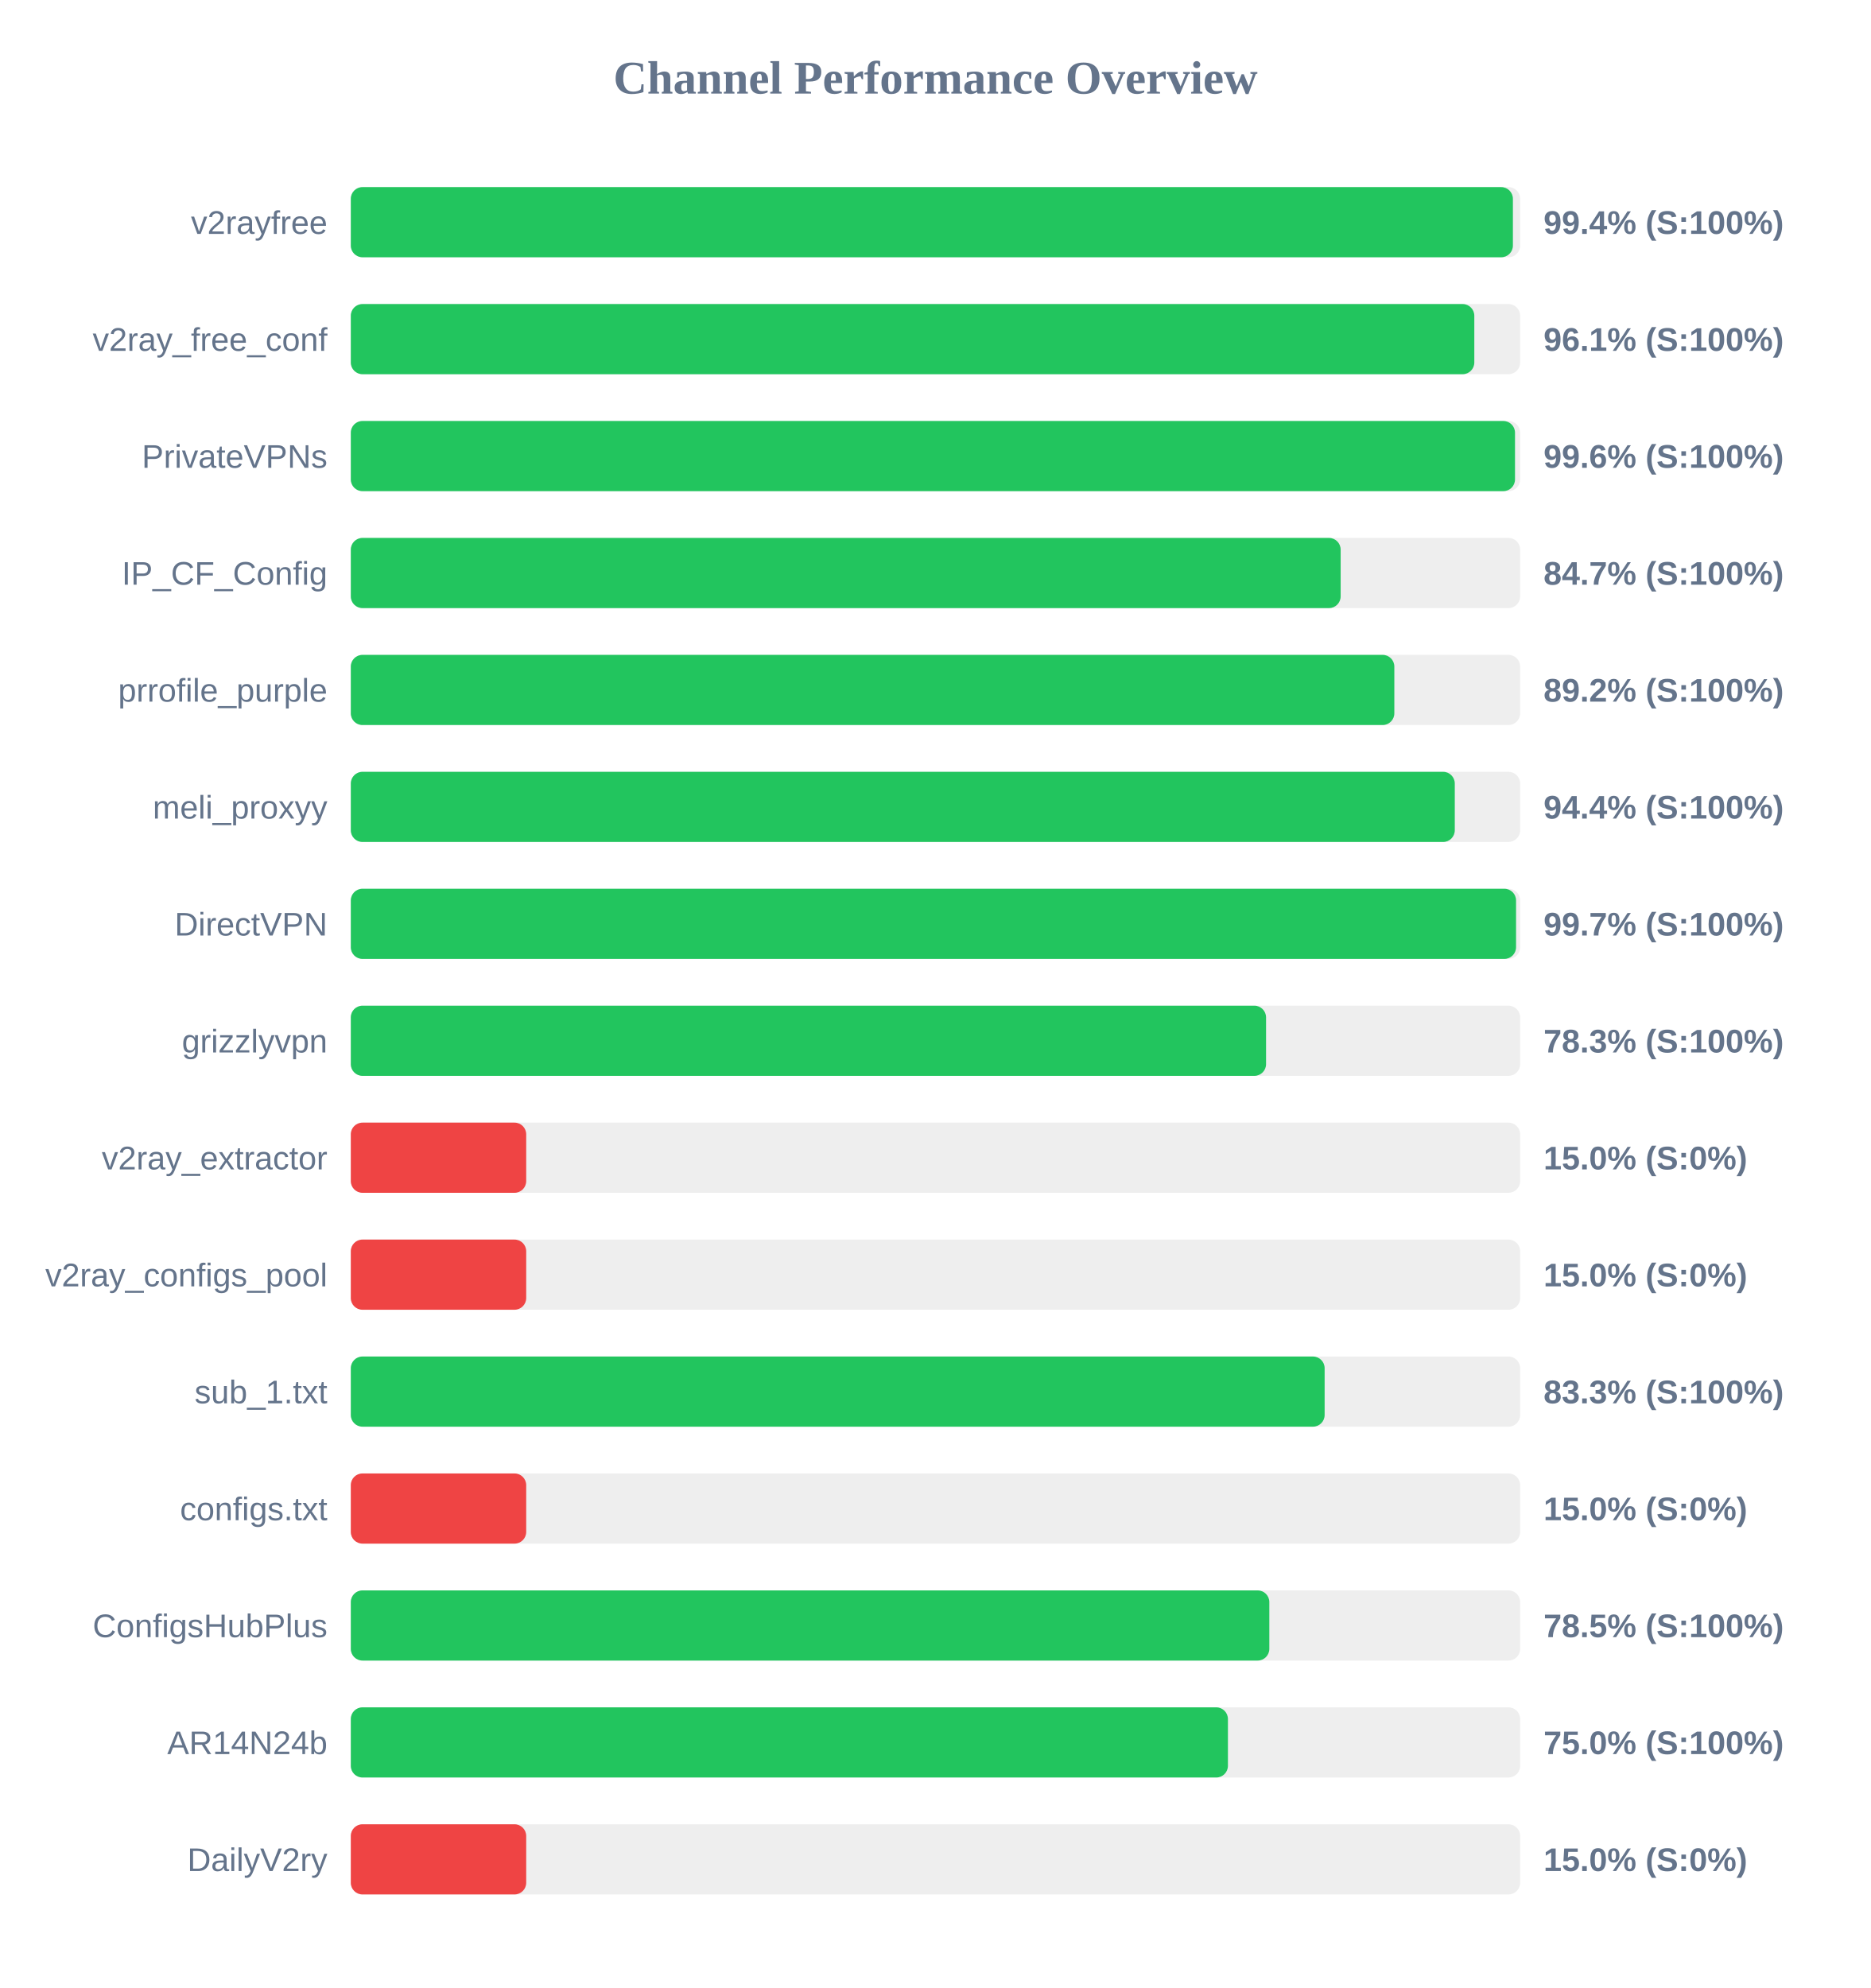
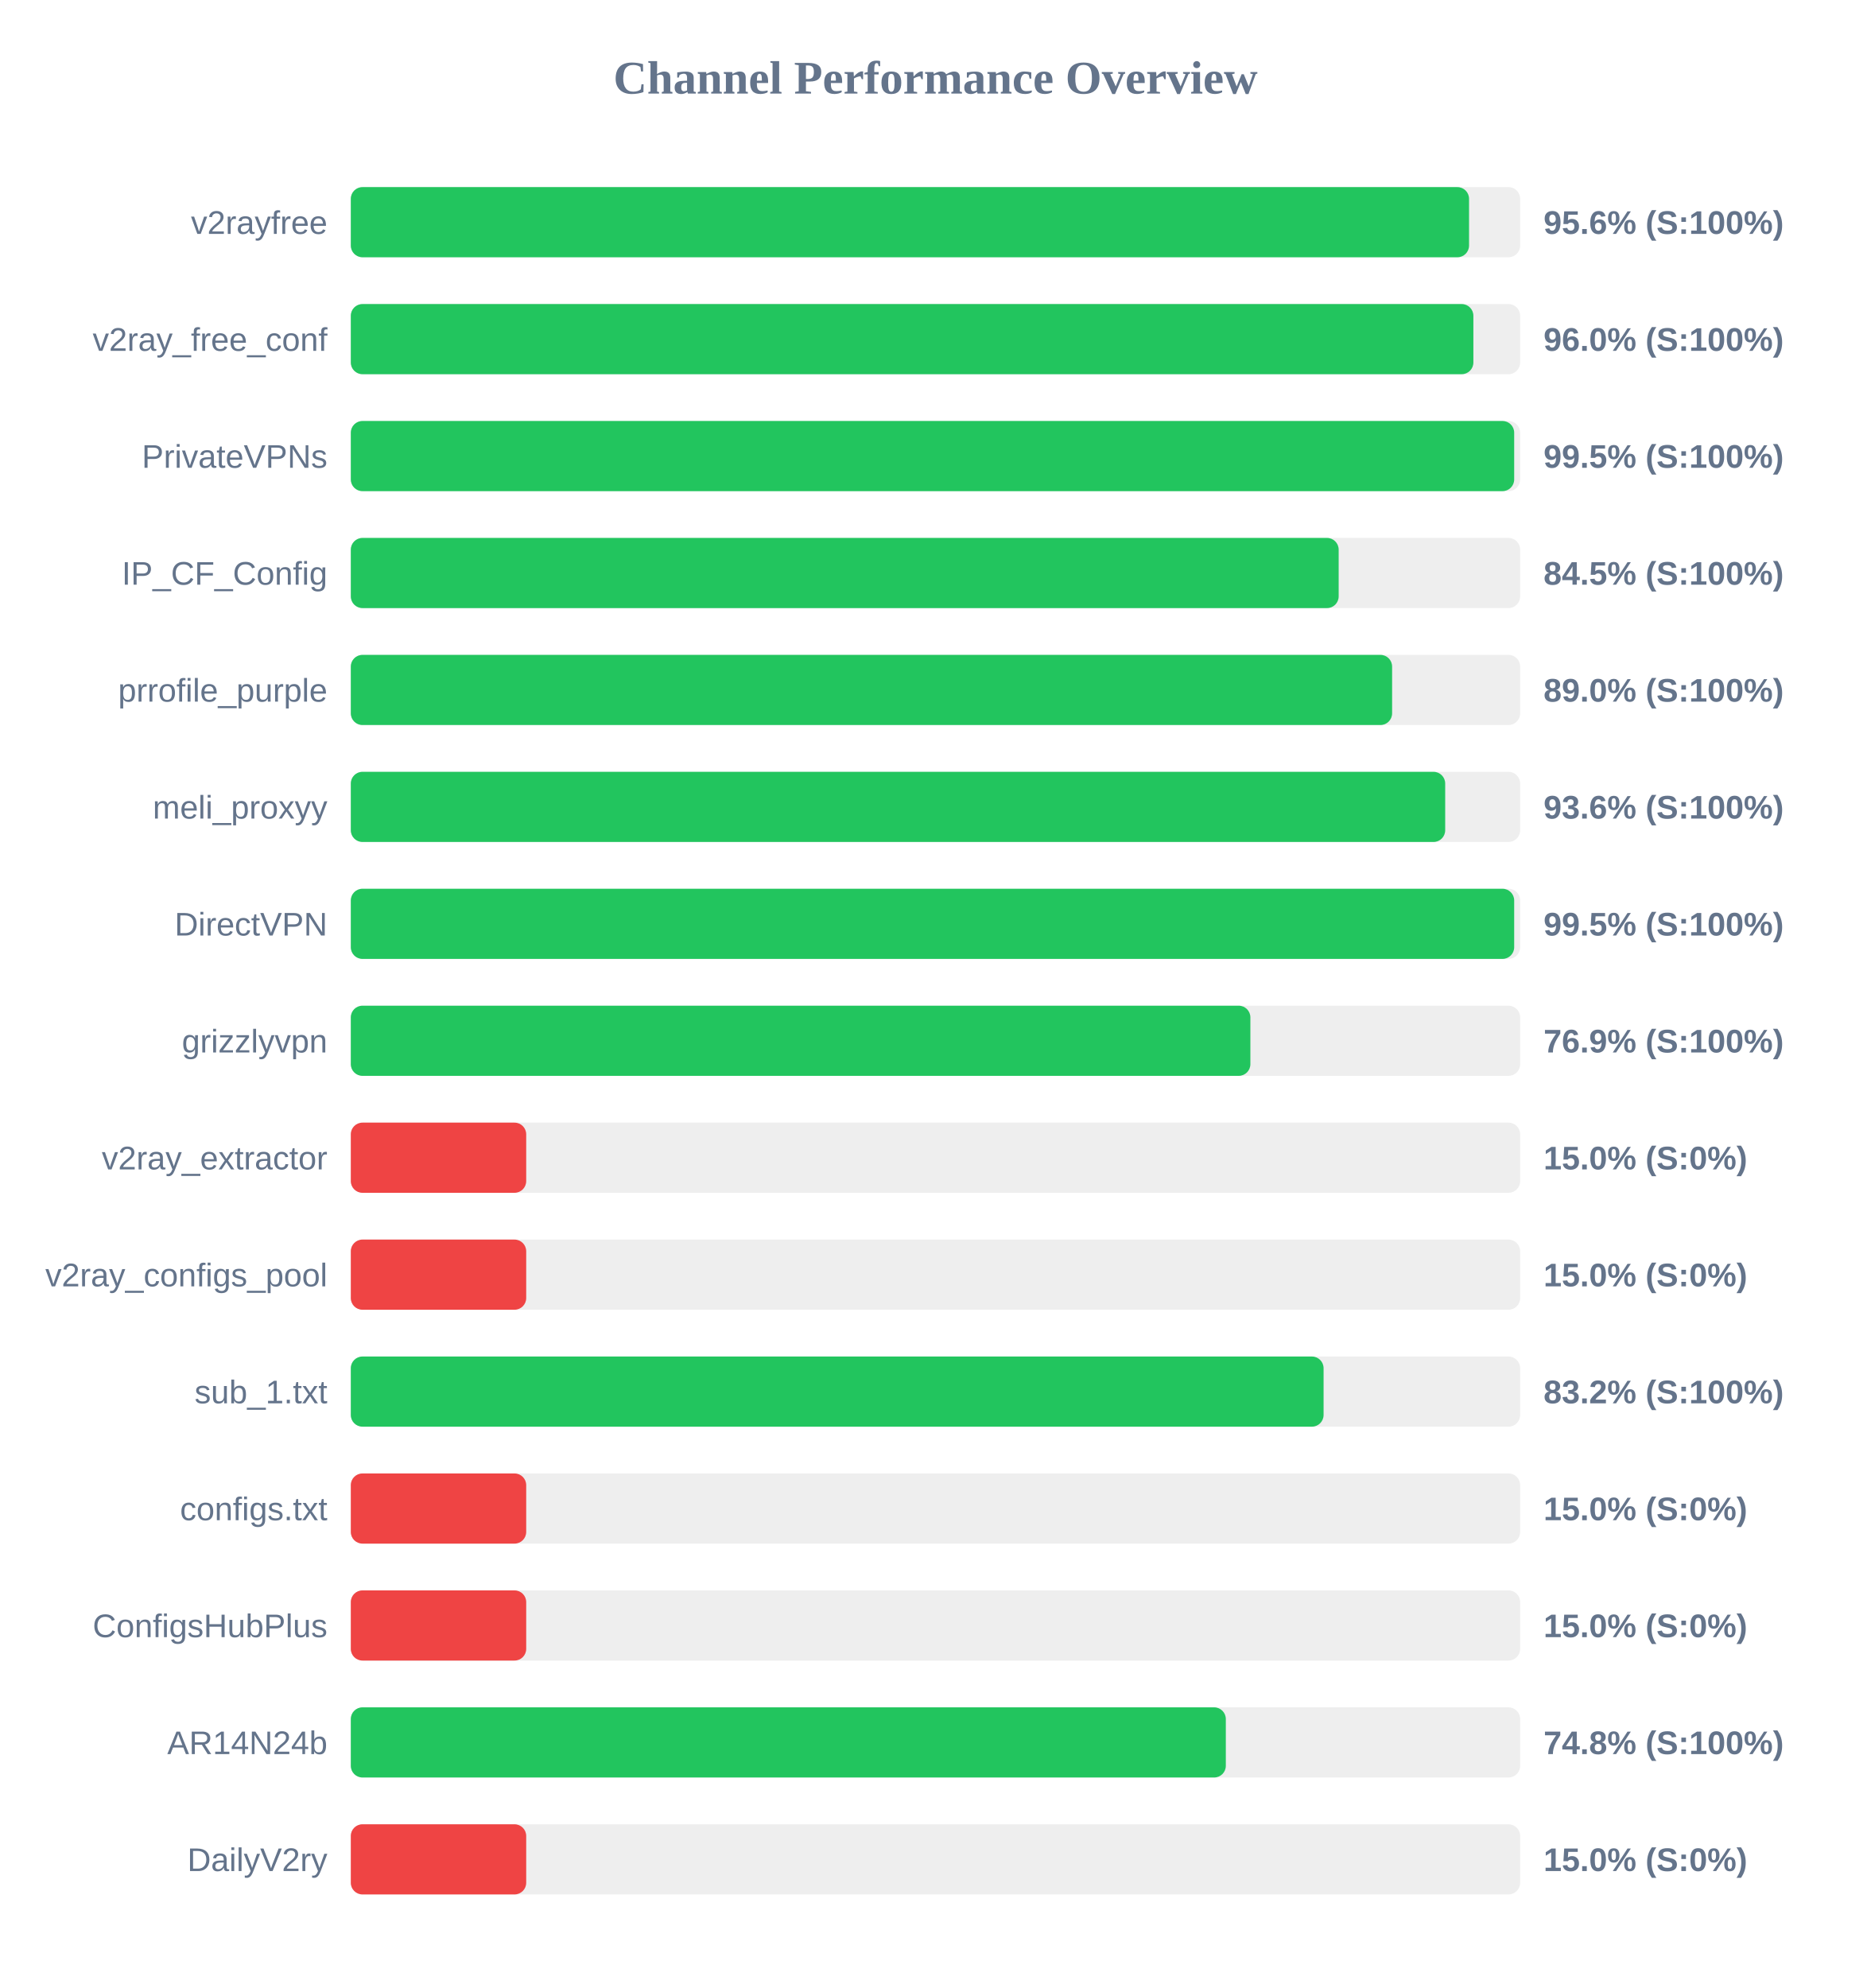
<svg xmlns="http://www.w3.org/2000/svg" width="800" height="850" version="1.1">
  <style>
        .row { font: 14px Arial; fill: #64748b; }
        .score { font: bold 14px Arial; fill: #64748b; }
    </style>
  <text x="400" y="40" text-anchor="middle" font-size="20px" font-weight="bold" fill="#64748b">Channel Performance Overview</text>
  <rect x="150" y="80" width="500" height="30" fill="#eee" rx="5" />
-   <rect x="150" y="80" width="496.9" height="30" fill="#22c55e" rx="5" />
+   <rect x="150" y="80" width="478.15" height="30" fill="#22c55e" rx="5" />
  <text x="140" y="100" text-anchor="end" class="row">v2rayfree</text>
-   <text x="660" y="100" text-anchor="start" class="score">99.4% (S:100%)</text>
+   <text x="660" y="100" text-anchor="start" class="score">95.6% (S:100%)</text>
  <rect x="150" y="130" width="500" height="30" fill="#eee" rx="5" />
-   <rect x="150" y="130" width="480.4" height="30" fill="#22c55e" rx="5" />
+   <rect x="150" y="130" width="480.0" height="30" fill="#22c55e" rx="5" />
  <text x="140" y="150" text-anchor="end" class="row">v2ray_free_conf</text>
-   <text x="660" y="150" text-anchor="start" class="score">96.1% (S:100%)</text>
+   <text x="660" y="150" text-anchor="start" class="score">96.0% (S:100%)</text>
  <rect x="150" y="180" width="500" height="30" fill="#eee" rx="5" />
-   <rect x="150" y="180" width="497.8" height="30" fill="#22c55e" rx="5" />
+   <rect x="150" y="180" width="497.45" height="30" fill="#22c55e" rx="5" />
  <text x="140" y="200" text-anchor="end" class="row">PrivateVPNs</text>
-   <text x="660" y="200" text-anchor="start" class="score">99.6% (S:100%)</text>
+   <text x="660" y="200" text-anchor="start" class="score">99.5% (S:100%)</text>
  <rect x="150" y="230" width="500" height="30" fill="#eee" rx="5" />
-   <rect x="150" y="230" width="423.25" height="30" fill="#22c55e" rx="5" />
+   <rect x="150" y="230" width="422.4" height="30" fill="#22c55e" rx="5" />
  <text x="140" y="250" text-anchor="end" class="row">IP_CF_Config</text>
-   <text x="660" y="250" text-anchor="start" class="score">84.7% (S:100%)</text>
+   <text x="660" y="250" text-anchor="start" class="score">84.5% (S:100%)</text>
  <rect x="150" y="280" width="500" height="30" fill="#eee" rx="5" />
-   <rect x="150" y="280" width="446.2" height="30" fill="#22c55e" rx="5" />
+   <rect x="150" y="280" width="445.25" height="30" fill="#22c55e" rx="5" />
  <text x="140" y="300" text-anchor="end" class="row">prrofile_purple</text>
-   <text x="660" y="300" text-anchor="start" class="score">89.2% (S:100%)</text>
+   <text x="660" y="300" text-anchor="start" class="score">89.0% (S:100%)</text>
  <rect x="150" y="330" width="500" height="30" fill="#eee" rx="5" />
-   <rect x="150" y="330" width="472.05" height="30" fill="#22c55e" rx="5" />
+   <rect x="150" y="330" width="467.95" height="30" fill="#22c55e" rx="5" />
  <text x="140" y="350" text-anchor="end" class="row">meli_proxyy</text>
-   <text x="660" y="350" text-anchor="start" class="score">94.4% (S:100%)</text>
+   <text x="660" y="350" text-anchor="start" class="score">93.6% (S:100%)</text>
  <rect x="150" y="380" width="500" height="30" fill="#eee" rx="5" />
-   <rect x="150" y="380" width="498.25" height="30" fill="#22c55e" rx="5" />
+   <rect x="150" y="380" width="497.45" height="30" fill="#22c55e" rx="5" />
  <text x="140" y="400" text-anchor="end" class="row">DirectVPN</text>
-   <text x="660" y="400" text-anchor="start" class="score">99.7% (S:100%)</text>
+   <text x="660" y="400" text-anchor="start" class="score">99.5% (S:100%)</text>
  <rect x="150" y="430" width="500" height="30" fill="#eee" rx="5" />
-   <rect x="150" y="430" width="391.35" height="30" fill="#22c55e" rx="5" />
+   <rect x="150" y="430" width="384.65" height="30" fill="#22c55e" rx="5" />
  <text x="140" y="450" text-anchor="end" class="row">grizzlyvpn</text>
-   <text x="660" y="450" text-anchor="start" class="score">78.3% (S:100%)</text>
+   <text x="660" y="450" text-anchor="start" class="score">76.9% (S:100%)</text>
  <rect x="150" y="480" width="500" height="30" fill="#eee" rx="5" />
  <rect x="150" y="480" width="75.0" height="30" fill="#ef4444" rx="5" />
  <text x="140" y="500" text-anchor="end" class="row">v2ray_extractor</text>
  <text x="660" y="500" text-anchor="start" class="score">15.0% (S:0%)</text>
  <rect x="150" y="530" width="500" height="30" fill="#eee" rx="5" />
  <rect x="150" y="530" width="75.0" height="30" fill="#ef4444" rx="5" />
  <text x="140" y="550" text-anchor="end" class="row">v2ray_configs_pool</text>
  <text x="660" y="550" text-anchor="start" class="score">15.0% (S:0%)</text>
  <rect x="150" y="580" width="500" height="30" fill="#eee" rx="5" />
-   <rect x="150" y="580" width="416.4" height="30" fill="#22c55e" rx="5" />
+   <rect x="150" y="580" width="415.95" height="30" fill="#22c55e" rx="5" />
  <text x="140" y="600" text-anchor="end" class="row">sub_1.txt</text>
-   <text x="660" y="600" text-anchor="start" class="score">83.3% (S:100%)</text>
+   <text x="660" y="600" text-anchor="start" class="score">83.2% (S:100%)</text>
  <rect x="150" y="630" width="500" height="30" fill="#eee" rx="5" />
  <rect x="150" y="630" width="75.0" height="30" fill="#ef4444" rx="5" />
  <text x="140" y="650" text-anchor="end" class="row">configs.txt</text>
  <text x="660" y="650" text-anchor="start" class="score">15.0% (S:0%)</text>
  <rect x="150" y="680" width="500" height="30" fill="#eee" rx="5" />
-   <rect x="150" y="680" width="392.75" height="30" fill="#22c55e" rx="5" />
+   <rect x="150" y="680" width="75.0" height="30" fill="#ef4444" rx="5" />
  <text x="140" y="700" text-anchor="end" class="row">ConfigsHubPlus</text>
-   <text x="660" y="700" text-anchor="start" class="score">78.5% (S:100%)</text>
+   <text x="660" y="700" text-anchor="start" class="score">15.0% (S:0%)</text>
  <rect x="150" y="730" width="500" height="30" fill="#eee" rx="5" />
-   <rect x="150" y="730" width="375.05" height="30" fill="#22c55e" rx="5" />
+   <rect x="150" y="730" width="374.15" height="30" fill="#22c55e" rx="5" />
  <text x="140" y="750" text-anchor="end" class="row">AR14N24b</text>
-   <text x="660" y="750" text-anchor="start" class="score">75.0% (S:100%)</text>
+   <text x="660" y="750" text-anchor="start" class="score">74.8% (S:100%)</text>
  <rect x="150" y="780" width="500" height="30" fill="#eee" rx="5" />
  <rect x="150" y="780" width="75.0" height="30" fill="#ef4444" rx="5" />
  <text x="140" y="800" text-anchor="end" class="row">DailyV2ry</text>
  <text x="660" y="800" text-anchor="start" class="score">15.0% (S:0%)</text>
</svg>
